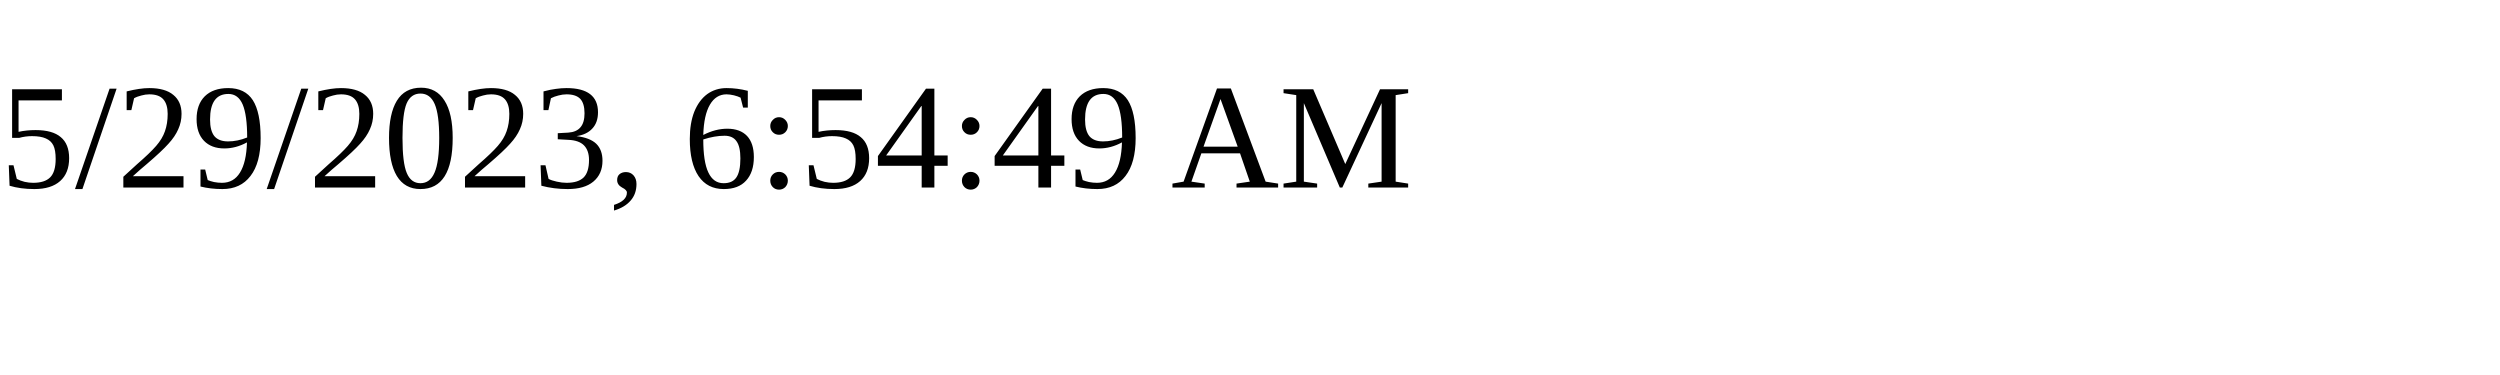
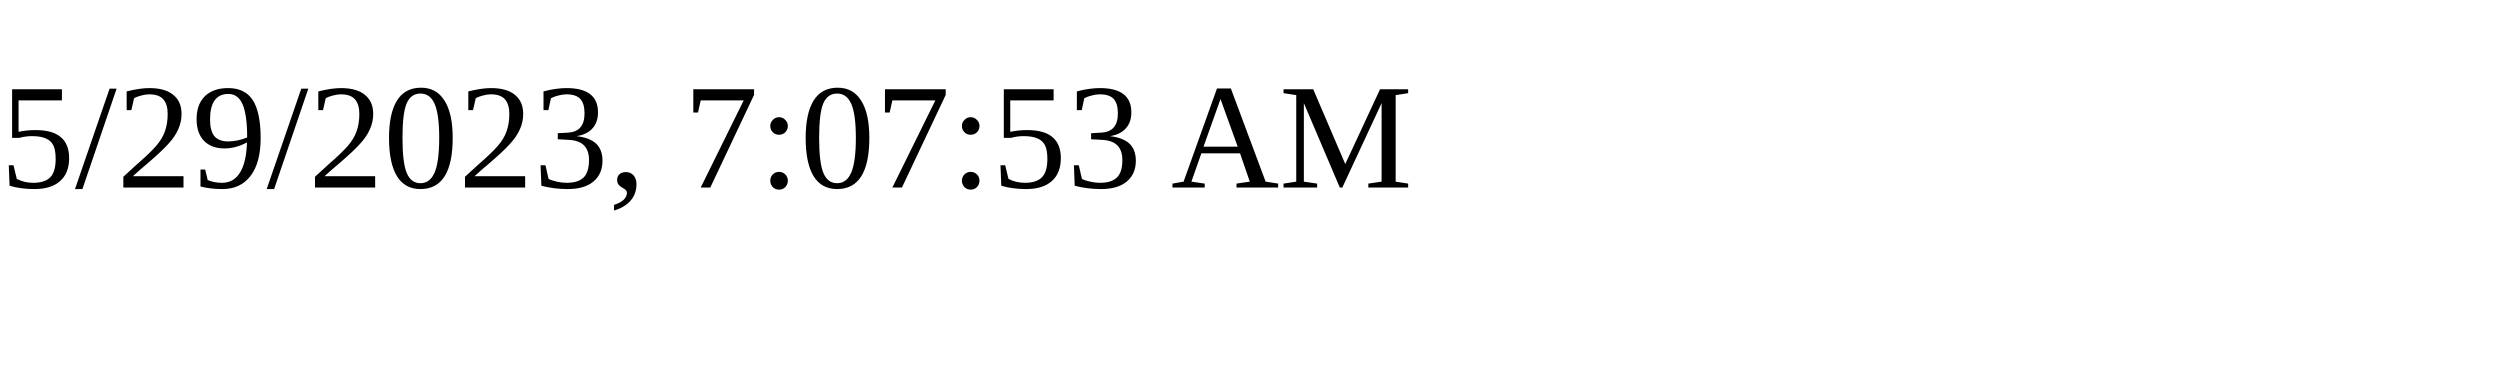
<svg xmlns="http://www.w3.org/2000/svg" height="30" width="200">
-   <text x="0" y="15">5/29/2023, 6:54:49 AM</text>
+   <text x="0" y="15">5/29/2023, 7:07:53 AM</text>
</svg>
